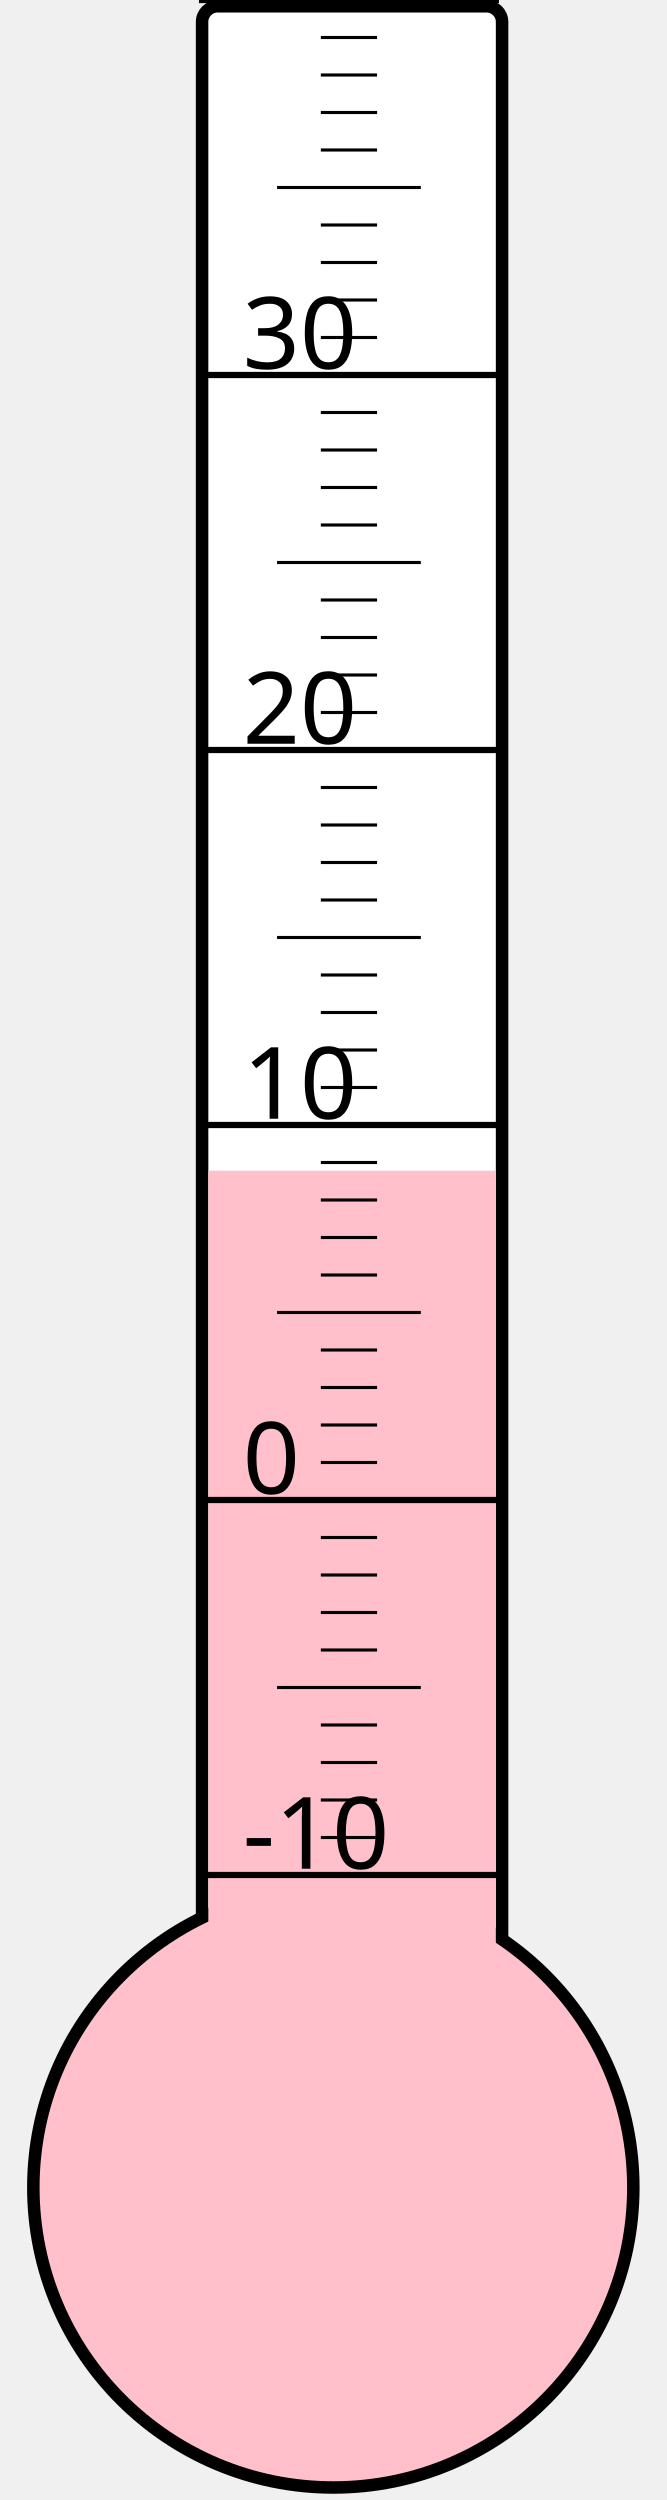
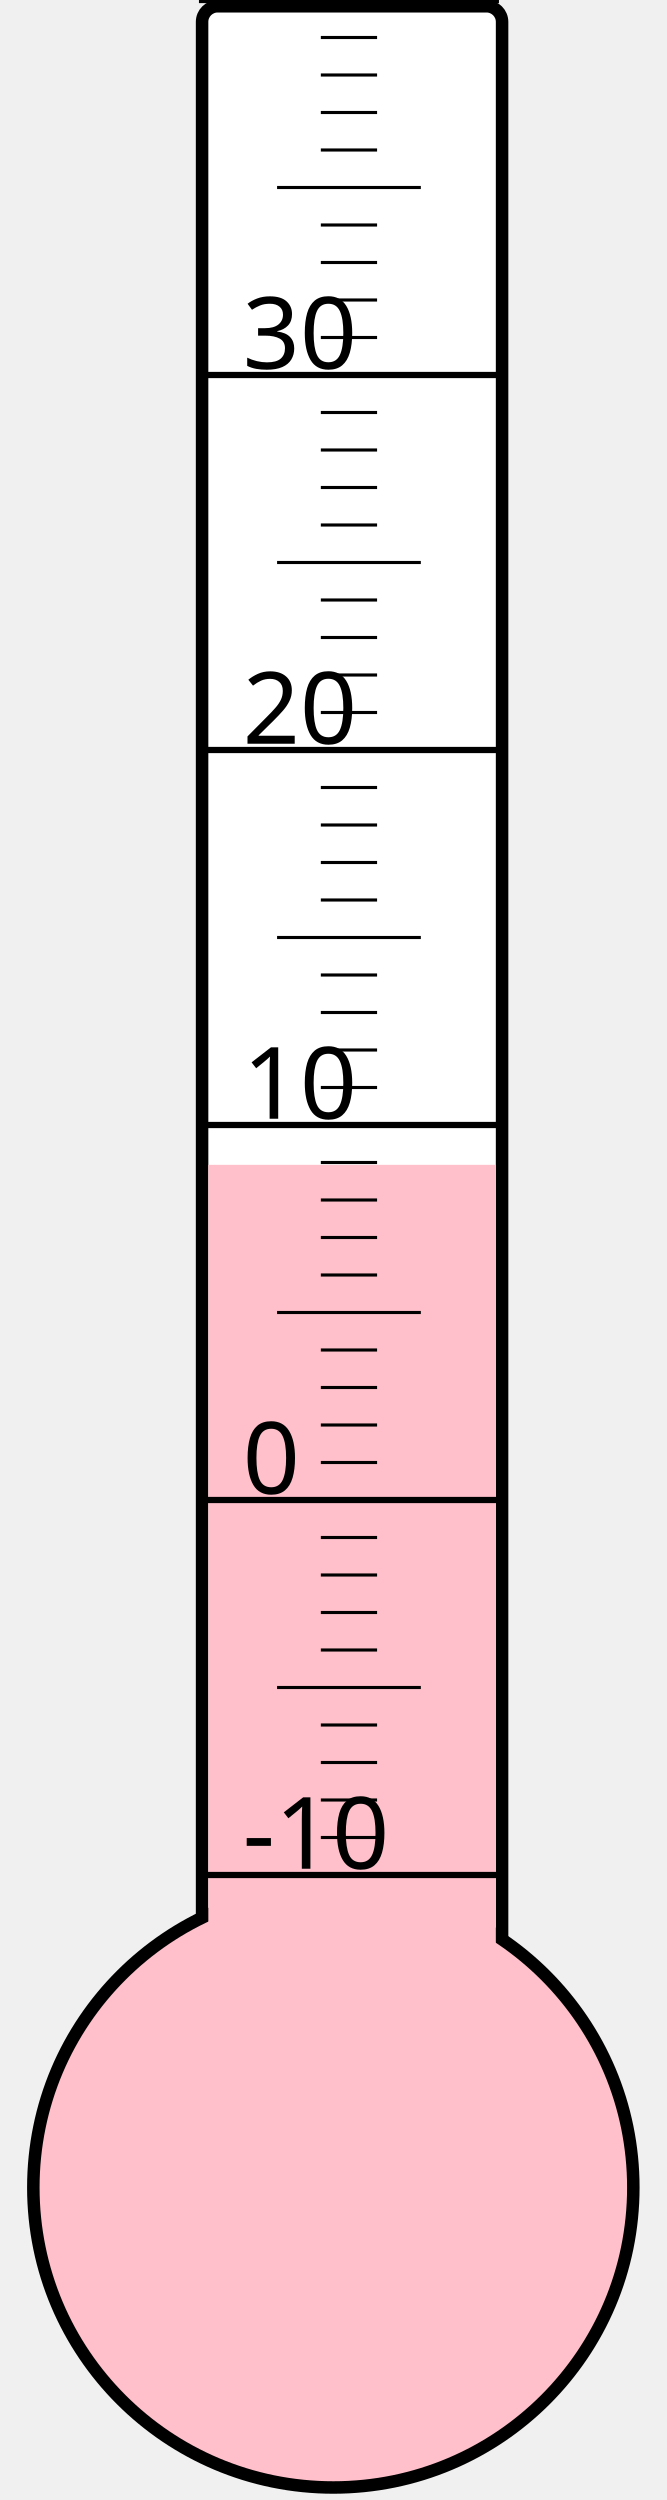
<svg xmlns="http://www.w3.org/2000/svg" width="40px" height="150px" viewBox="0 0 200 800">
  <rect width="200" height="800" x="0" y="0" style="fill: #ffffeb; fill-opacity: 0;" />
  <rect width="96" height="680" x="58" y="2" rx="5" ry="5" style="fill: white; fill-opacity: 1; stroke: black; stroke-width: 4;" />
  <circle cx="100" cy="700" r="96" style="fill: pink; stroke: black; stroke-width: 4;" />
-   <rect width="92" height="325.375" x="60" y="374.625" style="fill: pink; fill-opacity: 1; stroke-width: 0;" />
+   <rect width="92" height="327.25" x="60" y="372.75" style="fill: pink; fill-opacity: 1; stroke-width: 0;" />
  <text x="71" y="598" style="font-family: sans-serif; font-size: 24pt;">-10</text>
  <text x="71" y="478" style="font-family: sans-serif; font-size: 24pt;">0</text>
  <text x="71" y="358" style="font-family: sans-serif; font-size: 24pt;">10</text>
  <text x="71" y="238" style="font-family: sans-serif; font-size: 24pt;">20</text>
  <text x="71" y="118" style="font-family: sans-serif; font-size: 24pt;">30</text>
  <g style="stroke: black;">
    <line x1="57" y1="600" x2="153" y2="600" style="stroke-width: 2;" />
    <line x1="96" y1="588" x2="114" y2="588" style="stroke-width: 1;" />
    <line x1="96" y1="576" x2="114" y2="576" style="stroke-width: 1;" />
    <line x1="96" y1="564" x2="114" y2="564" style="stroke-width: 1;" />
    <line x1="96" y1="552" x2="114" y2="552" style="stroke-width: 1;" />
    <line x1="82" y1="540" x2="128" y2="540" style="stroke-width: 1;" />
    <line x1="96" y1="528" x2="114" y2="528" style="stroke-width: 1;" />
    <line x1="96" y1="516" x2="114" y2="516" style="stroke-width: 1;" />
    <line x1="96" y1="504" x2="114" y2="504" style="stroke-width: 1;" />
    <line x1="96" y1="492" x2="114" y2="492" style="stroke-width: 1;" />
    <line x1="57" y1="480" x2="153" y2="480" style="stroke-width: 2;" />
    <line x1="96" y1="468" x2="114" y2="468" style="stroke-width: 1;" />
    <line x1="96" y1="456" x2="114" y2="456" style="stroke-width: 1;" />
    <line x1="96" y1="444" x2="114" y2="444" style="stroke-width: 1;" />
    <line x1="96" y1="432" x2="114" y2="432" style="stroke-width: 1;" />
    <line x1="82" y1="420" x2="128" y2="420" style="stroke-width: 1;" />
    <line x1="96" y1="408" x2="114" y2="408" style="stroke-width: 1;" />
    <line x1="96" y1="396" x2="114" y2="396" style="stroke-width: 1;" />
    <line x1="96" y1="384" x2="114" y2="384" style="stroke-width: 1;" />
    <line x1="96" y1="372" x2="114" y2="372" style="stroke-width: 1;" />
    <line x1="57" y1="360" x2="153" y2="360" style="stroke-width: 2;" />
    <line x1="96" y1="348" x2="114" y2="348" style="stroke-width: 1;" />
    <line x1="96" y1="336" x2="114" y2="336" style="stroke-width: 1;" />
    <line x1="96" y1="324" x2="114" y2="324" style="stroke-width: 1;" />
    <line x1="96" y1="312" x2="114" y2="312" style="stroke-width: 1;" />
    <line x1="82" y1="300" x2="128" y2="300" style="stroke-width: 1;" />
    <line x1="96" y1="288" x2="114" y2="288" style="stroke-width: 1;" />
    <line x1="96" y1="276" x2="114" y2="276" style="stroke-width: 1;" />
    <line x1="96" y1="264" x2="114" y2="264" style="stroke-width: 1;" />
    <line x1="96" y1="252" x2="114" y2="252" style="stroke-width: 1;" />
    <line x1="57" y1="240" x2="153" y2="240" style="stroke-width: 2;" />
    <line x1="96" y1="228" x2="114" y2="228" style="stroke-width: 1;" />
    <line x1="96" y1="216" x2="114" y2="216" style="stroke-width: 1;" />
    <line x1="96" y1="204" x2="114" y2="204" style="stroke-width: 1;" />
    <line x1="96" y1="192" x2="114" y2="192" style="stroke-width: 1;" />
    <line x1="82" y1="180" x2="128" y2="180" style="stroke-width: 1;" />
    <line x1="96" y1="168" x2="114" y2="168" style="stroke-width: 1;" />
    <line x1="96" y1="156" x2="114" y2="156" style="stroke-width: 1;" />
    <line x1="96" y1="144" x2="114" y2="144" style="stroke-width: 1;" />
    <line x1="96" y1="132" x2="114" y2="132" style="stroke-width: 1;" />
    <line x1="57" y1="120" x2="153" y2="120" style="stroke-width: 2;" />
    <line x1="96" y1="108" x2="114" y2="108" style="stroke-width: 1;" />
    <line x1="96" y1="96" x2="114" y2="96" style="stroke-width: 1;" />
    <line x1="96" y1="84" x2="114" y2="84" style="stroke-width: 1;" />
    <line x1="96" y1="72" x2="114" y2="72" style="stroke-width: 1;" />
    <line x1="82" y1="60" x2="128" y2="60" style="stroke-width: 1;" />
    <line x1="96" y1="48" x2="114" y2="48" style="stroke-width: 1;" />
    <line x1="96" y1="36" x2="114" y2="36" style="stroke-width: 1;" />
    <line x1="96" y1="24" x2="114" y2="24" style="stroke-width: 1;" />
    <line x1="96" y1="12" x2="114" y2="12" style="stroke-width: 1;" />
    <line x1="57" y1="0" x2="153" y2="0" style="stroke-width: 2;" />
  </g>
</svg>
